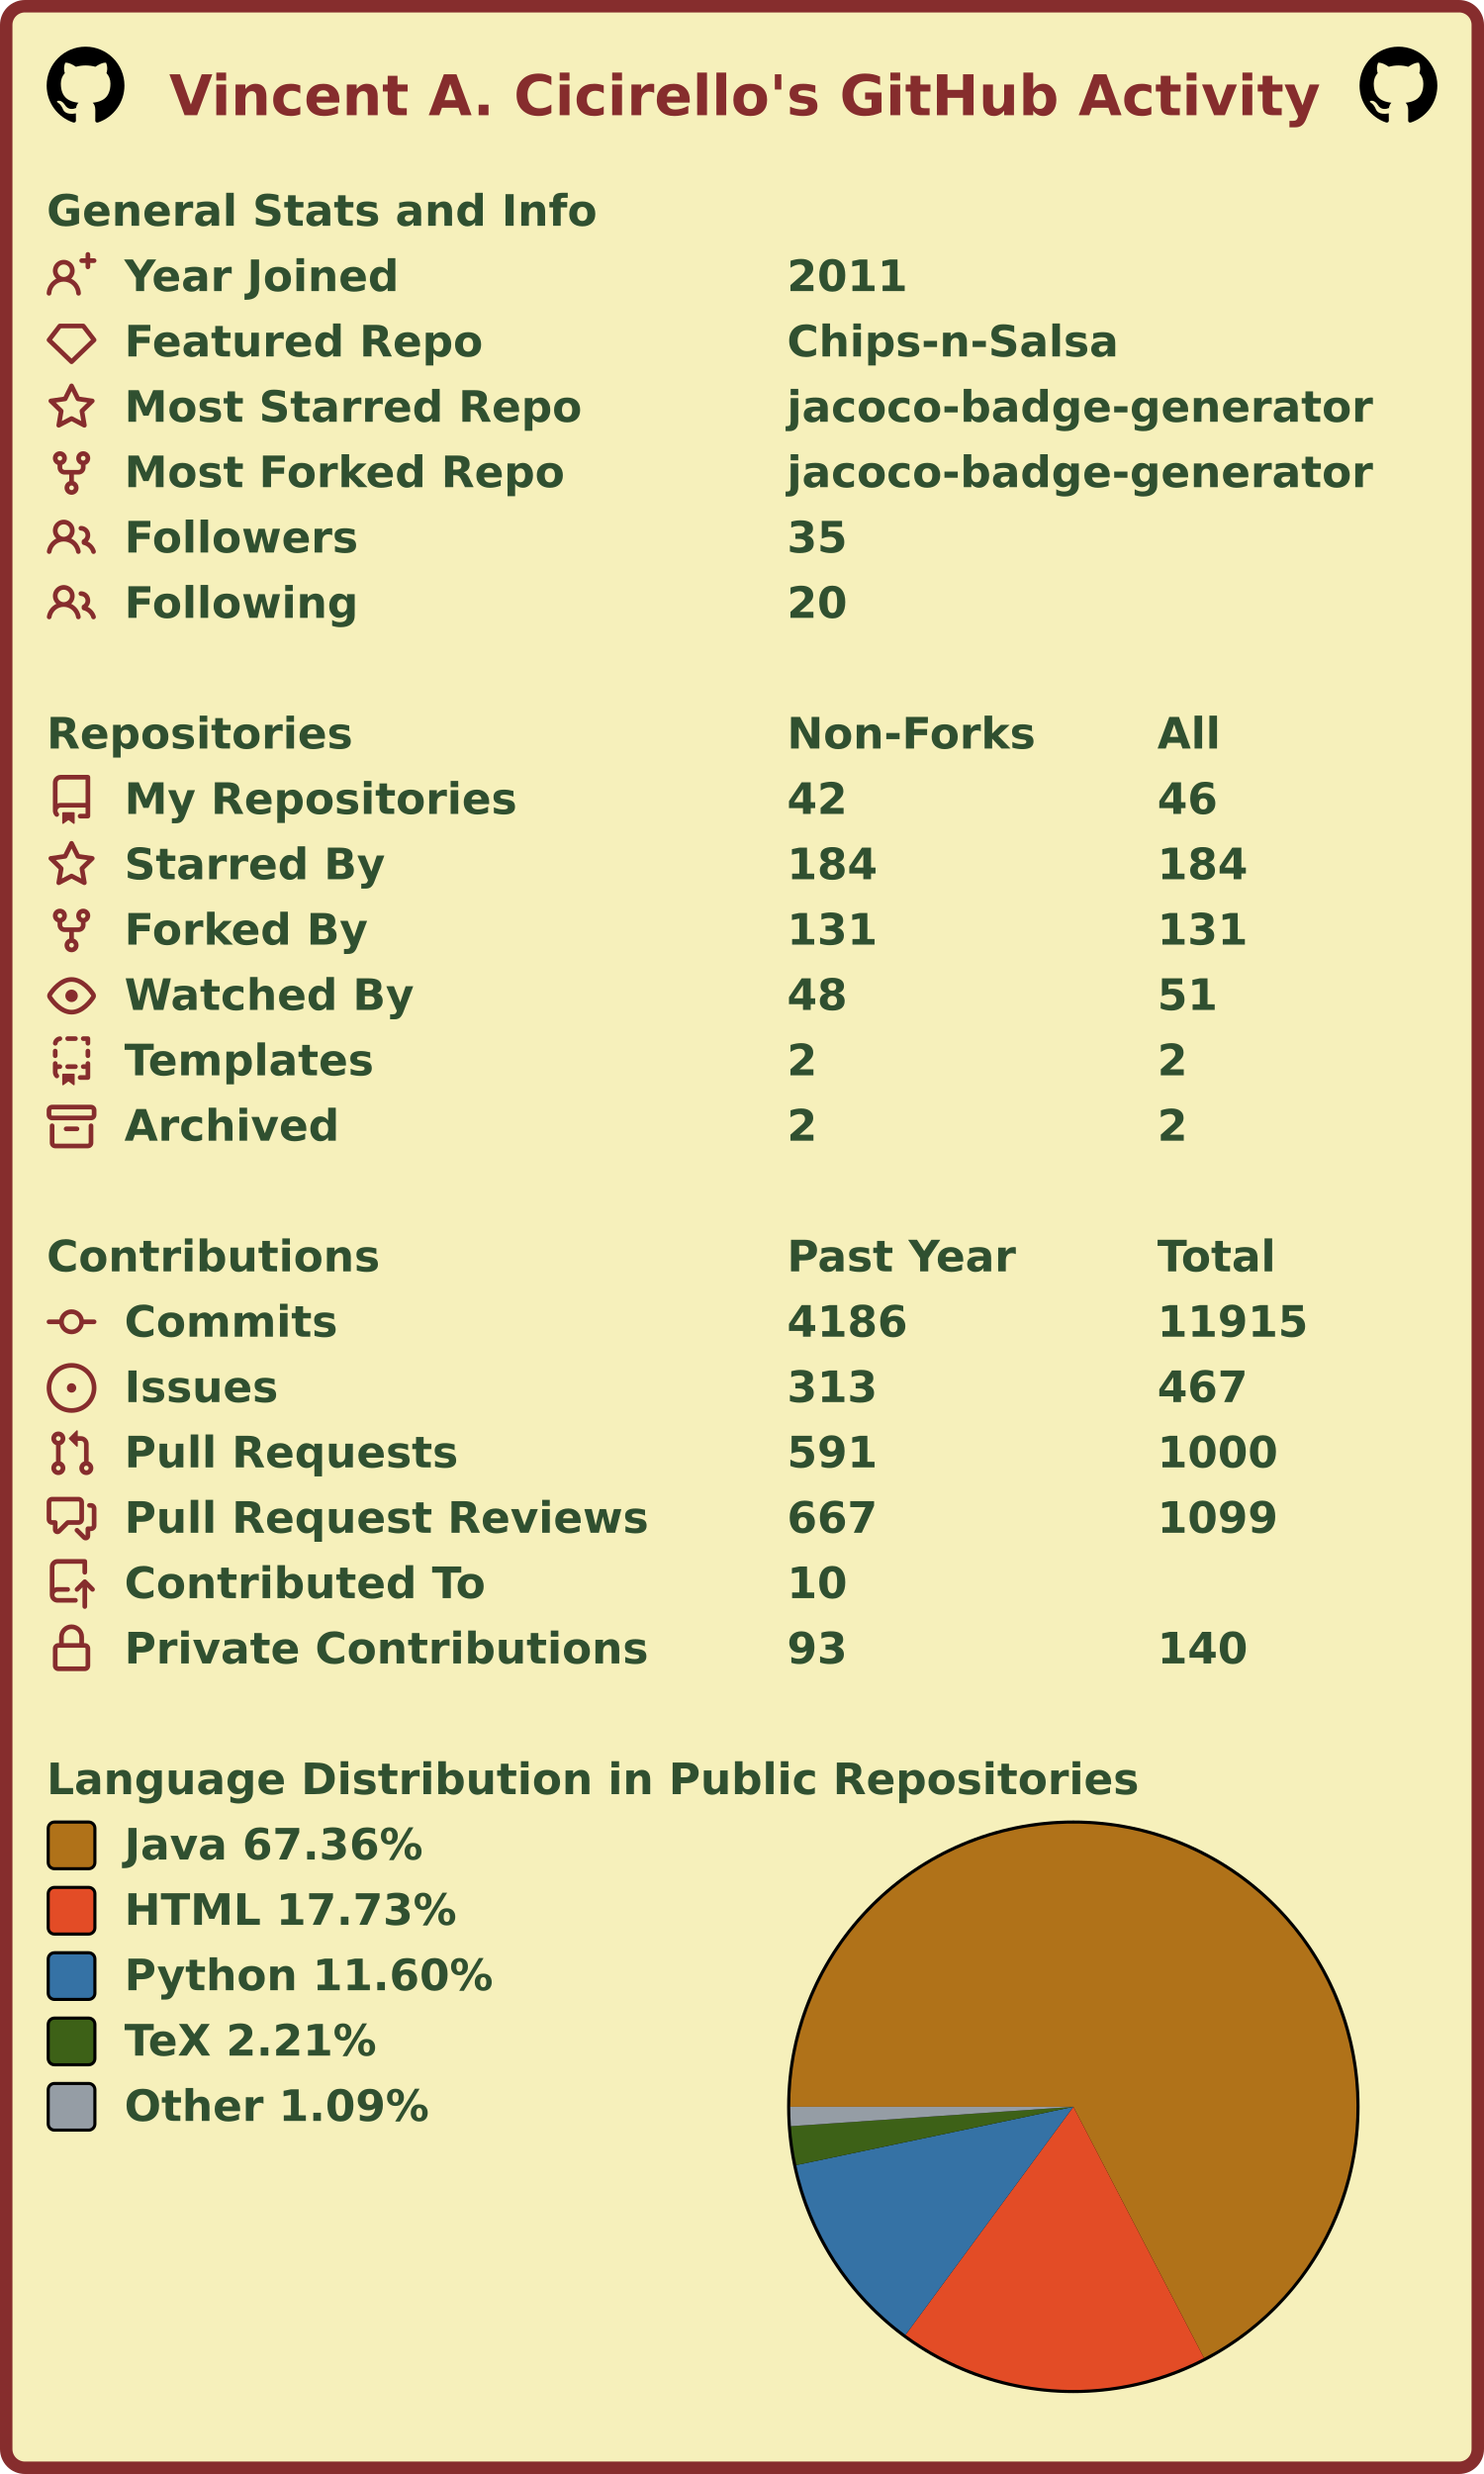
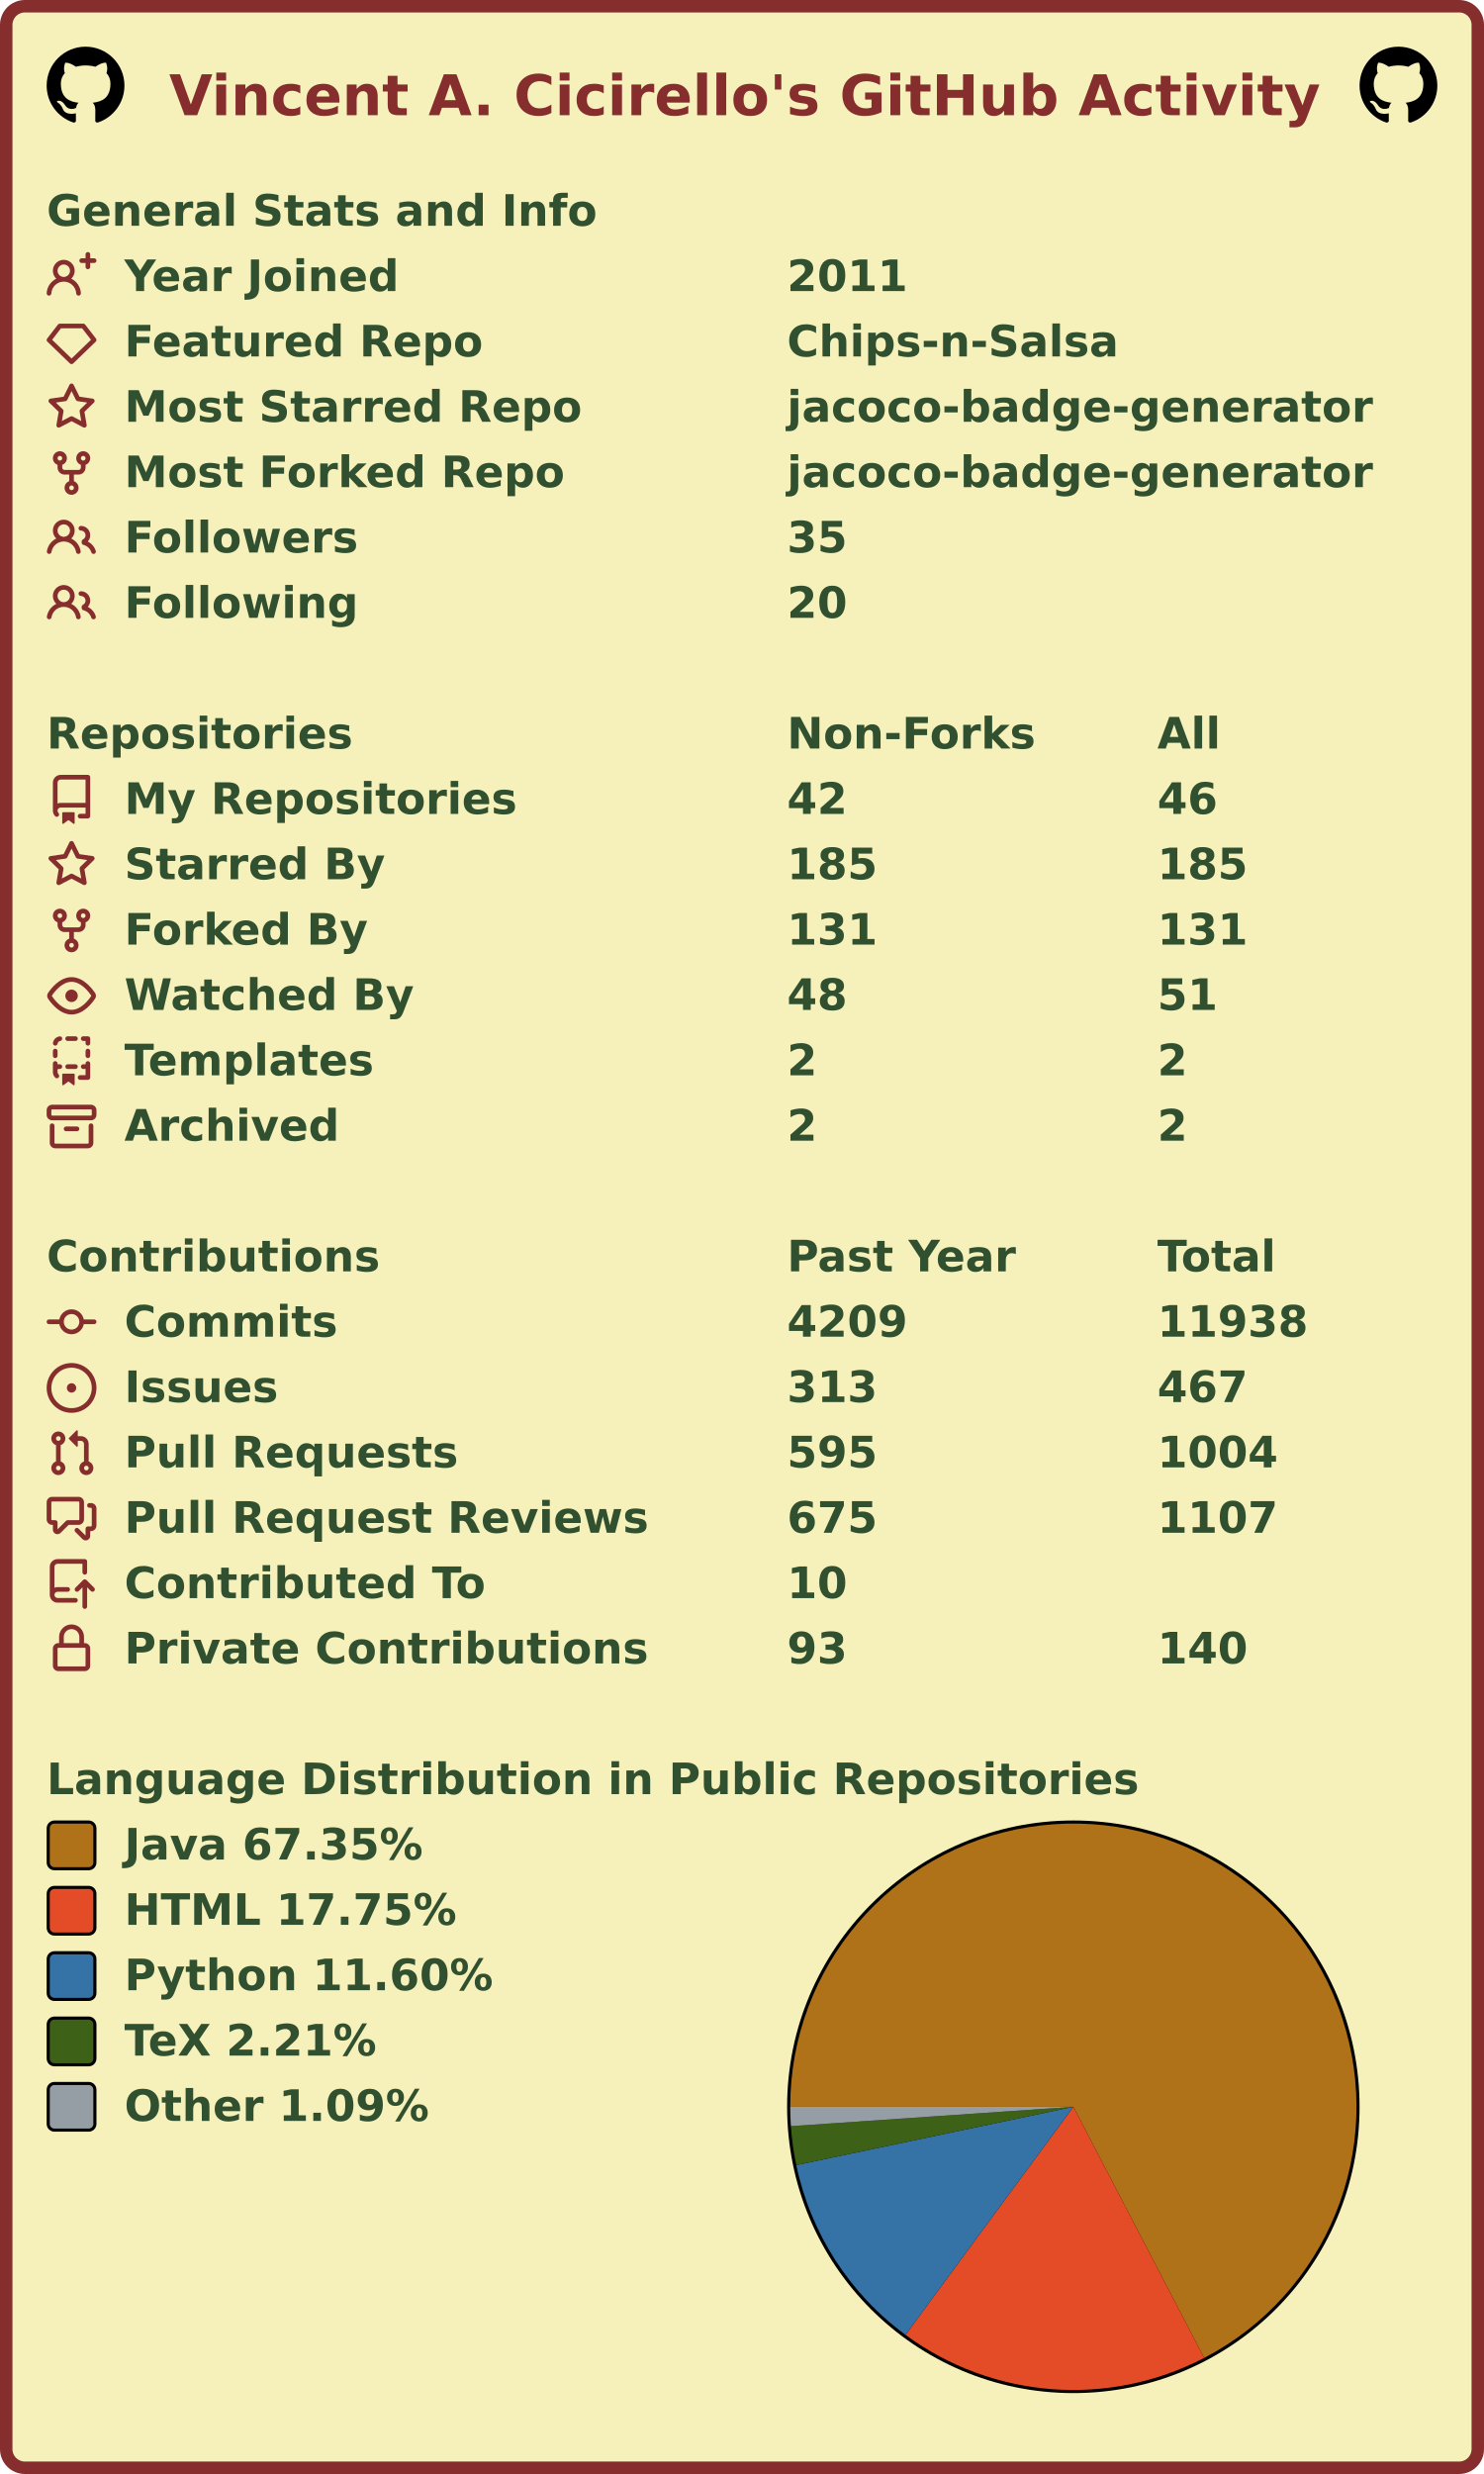
<svg xmlns="http://www.w3.org/2000/svg" width="477" height="795" viewBox="0 0 477 795" lang="en" xml:lang="en">
  <rect x="2" y="2" stroke-width="4" rx="6" width="473" height="791" stroke="#862d2d" fill="#f6f0bb" />
  <g font-weight="600" font-size="110pt" font-family="Verdana,Geneva,DejaVu Sans,sans-serif" text-rendering="geometricPrecision">
    <text x="442" y="301" lengthAdjust="spacingAndGlyphs" textLength="2985" transform="scale(0.123)" fill="#862d2d">Vincent A. Cicirello's GitHub Activity</text>
    <svg x="15" y="15" width="25" height="25" viewBox="0 0 16 16">
      <path fill="#000000" fill-rule="evenodd" d="M8 0C3.58 0 0 3.58 0 8c0 3.54 2.29 6.53 5.47 7.59.4.07.55-.17.55-.38 0-.19-.01-.82-.01-1.49-2.01.37-2.53-.49-2.69-.94-.09-.23-.48-.94-.82-1.13-.28-.15-.68-.52-.01-.53.63-.01 1.08.58 1.23.82.72 1.21 1.87.87 2.33.66.07-.52.28-.87.51-1.07-1.78-.2-3.64-.89-3.64-3.95 0-.87.31-1.59.82-2.15-.08-.2-.36-1.02.08-2.12 0 0 .67-.21 2.2.82.64-.18 1.32-.27 2-.27.68 0 1.36.09 2 .27 1.53-1.04 2.2-.82 2.2-.82.44 1.1.16 1.92.08 2.12.51.56.82 1.27.82 2.15 0 3.07-1.87 3.75-3.65 3.95.29.25.54.73.54 1.48 0 1.07-.01 1.93-.01 2.2 0 .21.15.46.55.38A8.013 8.013 0 0016 8c0-4.42-3.58-8-8-8z" />
    </svg>
    <svg x="437" y="15" width="25" height="25" viewBox="0 0 16 16">
      <path fill="#000000" fill-rule="evenodd" d="M8 0C3.58 0 0 3.58 0 8c0 3.54 2.29 6.53 5.47 7.59.4.07.55-.17.55-.38 0-.19-.01-.82-.01-1.49-2.01.37-2.53-.49-2.69-.94-.09-.23-.48-.94-.82-1.13-.28-.15-.68-.52-.01-.53.63-.01 1.08.58 1.23.82.72 1.21 1.87.87 2.33.66.07-.52.28-.87.51-1.07-1.78-.2-3.64-.89-3.64-3.95 0-.87.31-1.59.82-2.15-.08-.2-.36-1.02.08-2.12 0 0 .67-.21 2.2.82.64-.18 1.32-.27 2-.27.68 0 1.36.09 2 .27 1.53-1.04 2.2-.82 2.2-.82.44 1.1.16 1.92.08 2.12.51.56.82 1.27.82 2.15 0 3.07-1.87 3.75-3.65 3.95.29.25.54.73.54 1.48 0 1.07-.01 1.93-.01 2.2 0 .21.15.46.55.38A8.013 8.013 0 0016 8c0-4.42-3.58-8-8-8z" />
    </svg>
    <g transform="translate(0, 60)" fill="#305030">
      <g transform="translate(15, 0)">
        <g transform="scale(0.095)">
          <text x="0" y="132" textLength="1851" lengthAdjust="spacingAndGlyphs">General Stats and Info</text>
        </g>
      </g>
      <g transform="translate(15, 21)">
        <path fill="#862d2d" fill-rule="evenodd" d="M13.25 0a.75.75 0 01.75.75V2h1.25a.75.75 0 010 1.5H14v1.25a.75.75 0 01-1.5 0V3.5h-1.25a.75.75 0 010-1.5h1.25V.75a.75.75 0 01.75-.75zM5.5 4a2 2 0 100 4 2 2 0 000-4zm2.4 4.548a3.5 3.5 0 10-4.799 0 5.527 5.527 0 00-3.1 4.66.75.75 0 101.498.085A4.01 4.01 0 015.5 9.5a4.01 4.01 0 014.001 3.793.75.75 0 101.498-.086 5.527 5.527 0 00-3.1-4.659z" />
        <g transform="scale(0.095)">
          <text lengthAdjust="spacingAndGlyphs" textLength="932" x="263" y="132">Year Joined</text>
          <text lengthAdjust="spacingAndGlyphs" textLength="420" x="2505" y="132">2011</text>
        </g>
      </g>
      <g transform="translate(15, 42)">
        <path fill="#862d2d" fill-rule="evenodd" d="M3.637 2.291A.75.75 0 014.23 2h7.54a.75.75 0 01.593.291l3.48 4.5a.75.75 0 01-.072.999l-7.25 7a.75.75 0 01-1.042 0l-7.25-7a.75.75 0 01-.072-.999l3.48-4.5zM4.598 3.5L1.754 7.177 8 13.207l6.246-6.03L11.402 3.5H4.598z" />
        <g transform="scale(0.095)">
          <text lengthAdjust="spacingAndGlyphs" textLength="1215" x="263" y="132">Featured Repo</text>
          <text lengthAdjust="spacingAndGlyphs" textLength="1120" x="2505" y="132">Chips-n-Salsa</text>
        </g>
      </g>
      <g transform="translate(15, 63)">
        <path fill="#862d2d" fill-rule="evenodd" d="M8 .25a.75.75 0 01.673.418l1.882 3.815 4.21.612a.75.75 0 01.416 1.279l-3.046 2.97.719 4.192a.75.75 0 01-1.088.791L8 12.347l-3.766 1.98a.75.75 0 01-1.088-.79l.72-4.194L.818 6.374a.75.75 0 01.416-1.28l4.21-.611L7.327.668A.75.75 0 018 .25zm0 2.445L6.615 5.5a.75.75 0 01-.564.41l-3.097.45 2.24 2.184a.75.75 0 01.216.664l-.528 3.084 2.769-1.456a.75.75 0 01.698 0l2.77 1.456-.53-3.084a.75.75 0 01.216-.664l2.24-2.183-3.096-.45a.75.75 0 01-.564-.41L8 2.694v.001z" />
        <g transform="scale(0.095)">
          <text lengthAdjust="spacingAndGlyphs" textLength="1532" x="263" y="132">Most Starred Repo</text>
          <text lengthAdjust="spacingAndGlyphs" textLength="1986" x="2505" y="132">jacoco-badge-generator</text>
        </g>
      </g>
      <g transform="translate(15, 84)">
        <path fill="#862d2d" fill-rule="evenodd" d="M5 3.25a.75.75 0 11-1.5 0 .75.75 0 011.5 0zm0 2.122a2.25 2.25 0 10-1.5 0v.878A2.25 2.25 0 005.75 8.5h1.5v2.128a2.251 2.251 0 101.5 0V8.5h1.5a2.25 2.25 0 002.25-2.25v-.878a2.25 2.25 0 10-1.5 0v.878a.75.75 0 01-.75.75h-4.5A.75.75 0 015 6.25v-.878zm3.75 7.378a.75.75 0 11-1.5 0 .75.75 0 011.5 0zm3-8.75a.75.75 0 100-1.5.75.75 0 000 1.5z" />
        <g transform="scale(0.095)">
          <text lengthAdjust="spacingAndGlyphs" textLength="1485" x="263" y="132">Most Forked Repo</text>
          <text lengthAdjust="spacingAndGlyphs" textLength="1986" x="2505" y="132">jacoco-badge-generator</text>
        </g>
      </g>
      <g transform="translate(15, 105)">
        <path fill="#862d2d" fill-rule="evenodd" d="M5.5 3.5a2 2 0 100 4 2 2 0 000-4zM2 5.5a3.5 3.5 0 115.898 2.549 5.507 5.507 0 013.034 4.084.75.75 0 11-1.482.235 4.001 4.001 0 00-7.9 0 .75.75 0 01-1.482-.236A5.507 5.507 0 013.102 8.05 3.49 3.49 0 012 5.5zM11 4a.75.75 0 100 1.5 1.5 1.5 0 01.666 2.844.75.75 0 00-.416.672v.352a.75.75 0 00.574.73c1.2.289 2.162 1.2 2.522 2.372a.75.75 0 101.434-.44 5.01 5.01 0 00-2.56-3.012A3 3 0 0011 4z" />
        <g transform="scale(0.095)">
          <text lengthAdjust="spacingAndGlyphs" textLength="778" x="263" y="132">Followers</text>
          <text lengthAdjust="spacingAndGlyphs" textLength="210" x="2505" y="132">35</text>
        </g>
      </g>
      <g transform="translate(15, 126)">
        <path fill="#862d2d" fill-rule="evenodd" d="M5.5 3.5a2 2 0 100 4 2 2 0 000-4zM2 5.5a3.5 3.5 0 115.898 2.549 5.507 5.507 0 013.034 4.084.75.75 0 11-1.482.235 4.001 4.001 0 00-7.9 0 .75.75 0 01-1.482-.236A5.507 5.507 0 013.102 8.05 3.49 3.49 0 012 5.5zM11 4a.75.75 0 100 1.5 1.5 1.5 0 01.666 2.844.75.75 0 00-.416.672v.352a.75.75 0 00.574.73c1.2.289 2.162 1.2 2.522 2.372a.75.75 0 101.434-.44 5.01 5.01 0 00-2.56-3.012A3 3 0 0011 4z" />
        <g transform="scale(0.095)">
          <text lengthAdjust="spacingAndGlyphs" textLength="780" x="263" y="132">Following</text>
          <text lengthAdjust="spacingAndGlyphs" textLength="210" x="2505" y="132">20</text>
        </g>
      </g>
    </g>
    <g transform="translate(0, 228)" fill="#305030">
      <g transform="translate(15, 0)">
        <g transform="scale(0.095)">
          <text x="0" y="132" textLength="1020" lengthAdjust="spacingAndGlyphs">Repositories</text>
          <text x="2505" y="132" textLength="832" lengthAdjust="spacingAndGlyphs">Non-Forks</text>
          <text x="3758" y="132" textLength="206" lengthAdjust="spacingAndGlyphs">All</text>
        </g>
      </g>
      <g transform="translate(15, 21)">
        <path fill="#862d2d" fill-rule="evenodd" d="M2 2.5A2.5 2.5 0 014.5 0h8.75a.75.75 0 01.75.75v12.5a.75.75 0 01-.75.75h-2.5a.75.75 0 110-1.5h1.75v-2h-8a1 1 0 00-.714 1.7.75.75 0 01-1.072 1.05A2.495 2.495 0 012 11.5v-9zm10.5-1V9h-8c-.356 0-.694.074-1 .208V2.5a1 1 0 011-1h8zM5 12.25v3.25a.25.25 0 00.4.2l1.45-1.087a.25.25 0 01.3 0L8.6 15.7a.25.25 0 00.4-.2v-3.25a.25.25 0 00-.25-.25h-3.5a.25.25 0 00-.25.25z" />
        <g transform="scale(0.095)">
          <text lengthAdjust="spacingAndGlyphs" textLength="1312" x="263" y="132">My Repositories</text>
          <text lengthAdjust="spacingAndGlyphs" textLength="210" x="2505" y="132">42</text>
          <text lengthAdjust="spacingAndGlyphs" textLength="210" x="3758" y="132">46</text>
        </g>
      </g>
      <g transform="translate(15, 42)">
        <path fill="#862d2d" fill-rule="evenodd" d="M8 .25a.75.75 0 01.673.418l1.882 3.815 4.21.612a.75.75 0 01.416 1.279l-3.046 2.97.719 4.192a.75.75 0 01-1.088.791L8 12.347l-3.766 1.98a.75.75 0 01-1.088-.79l.72-4.194L.818 6.374a.75.75 0 01.416-1.28l4.21-.611L7.327.668A.75.75 0 018 .25zm0 2.445L6.615 5.5a.75.75 0 01-.564.41l-3.097.45 2.24 2.184a.75.75 0 01.216.664l-.528 3.084 2.769-1.456a.75.75 0 01.698 0l2.77 1.456-.53-3.084a.75.75 0 01.216-.664l2.24-2.183-3.096-.45a.75.75 0 01-.564-.41L8 2.694v.001z" />
        <g transform="scale(0.095)">
          <text lengthAdjust="spacingAndGlyphs" textLength="874" x="263" y="132">Starred By</text>
-           <text lengthAdjust="spacingAndGlyphs" textLength="315" x="2505" y="132">184</text>
-           <text lengthAdjust="spacingAndGlyphs" textLength="315" x="3758" y="132">184</text>
+           <text lengthAdjust="spacingAndGlyphs" textLength="315" x="2505" y="132">185</text>
+           <text lengthAdjust="spacingAndGlyphs" textLength="315" x="3758" y="132">185</text>
        </g>
      </g>
      <g transform="translate(15, 63)">
        <path fill="#862d2d" fill-rule="evenodd" d="M5 3.25a.75.75 0 11-1.5 0 .75.75 0 011.5 0zm0 2.122a2.25 2.25 0 10-1.5 0v.878A2.25 2.25 0 005.75 8.5h1.5v2.128a2.251 2.251 0 101.5 0V8.5h1.5a2.25 2.25 0 002.25-2.25v-.878a2.25 2.25 0 10-1.5 0v.878a.75.75 0 01-.75.75h-4.5A.75.75 0 015 6.25v-.878zm3.75 7.378a.75.75 0 11-1.5 0 .75.75 0 011.5 0zm3-8.75a.75.75 0 100-1.5.75.75 0 000 1.5z" />
        <g transform="scale(0.095)">
          <text lengthAdjust="spacingAndGlyphs" textLength="828" x="263" y="132">Forked By</text>
          <text lengthAdjust="spacingAndGlyphs" textLength="315" x="2505" y="132">131</text>
          <text lengthAdjust="spacingAndGlyphs" textLength="315" x="3758" y="132">131</text>
        </g>
      </g>
      <g transform="translate(15, 84)">
        <path fill="#862d2d" fill-rule="evenodd" d="M1.679 7.932c.412-.621 1.242-1.75 2.366-2.717C5.175 4.242 6.527 3.5 8 3.5c1.473 0 2.824.742 3.955 1.715 1.124.967 1.954 2.096 2.366 2.717a.119.119 0 010 .136c-.412.621-1.242 1.75-2.366 2.717C10.825 11.758 9.473 12.5 8 12.5c-1.473 0-2.824-.742-3.955-1.715C2.92 9.818 2.09 8.69 1.679 8.068a.119.119 0 010-.136zM8 2c-1.981 0-3.67.992-4.933 2.078C1.797 5.169.88 6.423.43 7.1a1.619 1.619 0 000 1.798c.45.678 1.367 1.932 2.637 3.024C4.329 13.008 6.019 14 8 14c1.981 0 3.67-.992 4.933-2.078 1.27-1.091 2.187-2.345 2.637-3.023a1.619 1.619 0 000-1.798c-.45-.678-1.367-1.932-2.637-3.023C11.671 2.992 9.981 2 8 2zm0 8a2 2 0 100-4 2 2 0 000 4z" />
        <g transform="scale(0.095)">
          <text lengthAdjust="spacingAndGlyphs" textLength="993" x="263" y="132">Watched By</text>
          <text lengthAdjust="spacingAndGlyphs" textLength="210" x="2505" y="132">48</text>
          <text lengthAdjust="spacingAndGlyphs" textLength="210" x="3758" y="132">51</text>
        </g>
      </g>
      <g transform="translate(15, 105)">
        <path fill="#862d2d" fill-rule="evenodd" d="M6 .75A.75.75 0 016.75 0h2.5a.75.75 0 010 1.5h-2.5A.75.75 0 016 .75zm5 0a.75.75 0 01.75-.75h1.5a.75.75 0 01.75.75v1.5a.75.75 0 01-1.5 0V1.5h-.75A.75.75 0 0111 .75zM4.992.662a.75.75 0 01-.636.848c-.436.063-.783.41-.846.846a.75.75 0 01-1.485-.212A2.501 2.501 0 014.144.025a.75.75 0 01.848.637zM2.75 4a.75.75 0 01.75.75v1.5a.75.75 0 01-1.5 0v-1.5A.75.75 0 012.75 4zm10.5 0a.75.75 0 01.75.75v1.5a.75.75 0 01-1.5 0v-1.5a.75.75 0 01.75-.75zM2.75 8a.75.75 0 01.75.75v.268A1.72 1.72 0 013.75 9h.5a.75.75 0 010 1.5h-.5a.25.25 0 00-.25.25v.75c0 .28.114.532.3.714a.75.75 0 01-1.05 1.072A2.495 2.495 0 012 11.5V8.75A.75.75 0 012.75 8zm10.5 0a.75.75 0 01.75.75v4.5a.75.75 0 01-.75.75h-2.5a.75.75 0 010-1.5h1.75v-2h-.75a.75.75 0 010-1.5h.75v-.25a.75.75 0 01.75-.75zM6 9.75A.75.75 0 016.75 9h2.5a.75.75 0 010 1.5h-2.5A.75.75 0 016 9.75zm-1 2.5v3.25a.25.25 0 00.4.2l1.45-1.087a.25.25 0 01.3 0L8.6 15.7a.25.25 0 00.4-.2v-3.25a.25.25 0 00-.25-.25h-3.5a.25.25 0 00-.25.25z" />
        <g transform="scale(0.095)">
          <text lengthAdjust="spacingAndGlyphs" textLength="868" x="263" y="132">Templates</text>
          <text lengthAdjust="spacingAndGlyphs" textLength="105" x="2505" y="132">2</text>
          <text lengthAdjust="spacingAndGlyphs" textLength="105" x="3758" y="132">2</text>
        </g>
      </g>
      <g transform="translate(15, 126)">
        <path fill="#862d2d" fill-rule="evenodd" d="M1.75 2.5a.25.25 0 00-.25.25v1.5c0 .138.112.25.25.25h12.5a.25.25 0 00.25-.25v-1.5a.25.25 0 00-.25-.25H1.75zM0 2.75C0 1.784.784 1 1.75 1h12.5c.966 0 1.75.784 1.75 1.75v1.5A1.75 1.75 0 0114.25 6H1.75A1.75 1.75 0 010 4.25v-1.5zM1.75 7a.75.75 0 01.75.75v5.5c0 .138.112.25.25.25h10.5a.25.25 0 00.25-.25v-5.5a.75.75 0 111.5 0v5.5A1.75 1.75 0 0113.25 15H2.75A1.75 1.75 0 011 13.25v-5.5A.75.75 0 011.75 7zm4.5 1a.75.75 0 000 1.5h3.5a.75.75 0 100-1.5h-3.5z" />
        <g transform="scale(0.095)">
          <text lengthAdjust="spacingAndGlyphs" textLength="726" x="263" y="132">Archived</text>
          <text lengthAdjust="spacingAndGlyphs" textLength="105" x="2505" y="132">2</text>
          <text lengthAdjust="spacingAndGlyphs" textLength="105" x="3758" y="132">2</text>
        </g>
      </g>
    </g>
    <g transform="translate(0, 396)" fill="#305030">
      <g transform="translate(15, 0)">
        <g transform="scale(0.095)">
          <text x="0" y="132" textLength="1112" lengthAdjust="spacingAndGlyphs">Contributions</text>
          <text x="2505" y="132" textLength="774" lengthAdjust="spacingAndGlyphs">Past Year</text>
          <text x="3758" y="132" textLength="414" lengthAdjust="spacingAndGlyphs">Total</text>
        </g>
      </g>
      <g transform="translate(15, 21)">
        <path fill="#862d2d" fill-rule="evenodd" d="M10.5 7.75a2.5 2.5 0 11-5 0 2.5 2.5 0 015 0zm1.43.75a4.002 4.002 0 01-7.86 0H.75a.75.75 0 110-1.5h3.32a4.001 4.001 0 017.86 0h3.32a.75.75 0 110 1.5h-3.32z" />
        <g transform="scale(0.095)">
          <text lengthAdjust="spacingAndGlyphs" textLength="734" x="263" y="132">Commits</text>
-           <text lengthAdjust="spacingAndGlyphs" textLength="420" x="2505" y="132">4186</text>
-           <text lengthAdjust="spacingAndGlyphs" textLength="525" x="3758" y="132">11915</text>
+           <text lengthAdjust="spacingAndGlyphs" textLength="420" x="2505" y="132">4209</text>
+           <text lengthAdjust="spacingAndGlyphs" textLength="525" x="3758" y="132">11938</text>
        </g>
      </g>
      <g transform="translate(15, 42)">
        <path fill="#862d2d" d="M8 9.5a1.5 1.5 0 100-3 1.5 1.5 0 000 3z" />
        <path fill="#862d2d" fill-rule="evenodd" d="M8 0a8 8 0 100 16A8 8 0 008 0zM1.5 8a6.5 6.5 0 1113 0 6.5 6.5 0 01-13 0z" />
        <g transform="scale(0.095)">
          <text lengthAdjust="spacingAndGlyphs" textLength="512" x="263" y="132">Issues</text>
          <text lengthAdjust="spacingAndGlyphs" textLength="315" x="2505" y="132">313</text>
          <text lengthAdjust="spacingAndGlyphs" textLength="315" x="3758" y="132">467</text>
        </g>
      </g>
      <g transform="translate(15, 63)">
        <path fill="#862d2d" fill-rule="evenodd" d="M7.177 3.073L9.573.677A.25.25 0 0110 .854v4.792a.25.25 0 01-.427.177L7.177 3.427a.25.25 0 010-.354zM3.75 2.5a.75.75 0 100 1.5.75.75 0 000-1.5zm-2.25.75a2.25 2.25 0 113 2.122v5.256a2.251 2.251 0 11-1.5 0V5.372A2.25 2.25 0 011.5 3.25zM11 2.5h-1V4h1a1 1 0 011 1v5.628a2.251 2.251 0 101.5 0V5A2.5 2.5 0 0011 2.5zm1 10.25a.75.75 0 111.5 0 .75.75 0 01-1.5 0zM3.75 12a.75.75 0 100 1.5.75.75 0 000-1.5z" />
        <g transform="scale(0.095)">
          <text lengthAdjust="spacingAndGlyphs" textLength="1113" x="263" y="132">Pull Requests</text>
-           <text lengthAdjust="spacingAndGlyphs" textLength="315" x="2505" y="132">591</text>
-           <text lengthAdjust="spacingAndGlyphs" textLength="420" x="3758" y="132">1000</text>
+           <text lengthAdjust="spacingAndGlyphs" textLength="315" x="2505" y="132">595</text>
+           <text lengthAdjust="spacingAndGlyphs" textLength="420" x="3758" y="132">1004</text>
        </g>
      </g>
      <g transform="translate(15, 84)">
        <path fill="#862d2d" fill-rule="evenodd" d="M1.5 2.75a.25.25 0 01.25-.25h8.5a.25.25 0 01.25.25v5.5a.25.25 0 01-.25.25h-3.5a.75.75 0 00-.53.22L3.5 11.44V9.25a.75.75 0 00-.75-.75h-1a.25.25 0 01-.25-.25v-5.5zM1.75 1A1.75 1.75 0 000 2.75v5.5C0 9.216.784 10 1.75 10H2v1.543a1.457 1.457 0 002.487 1.03L7.061 10h3.189A1.75 1.75 0 0012 8.25v-5.5A1.75 1.75 0 0010.25 1h-8.5zM14.5 4.75a.25.25 0 00-.25-.25h-.5a.75.75 0 110-1.5h.5c.966 0 1.75.784 1.75 1.75v5.5A1.75 1.75 0 0114.25 12H14v1.543a1.457 1.457 0 01-2.487 1.03L9.22 12.28a.75.75 0 111.06-1.06l2.22 2.22v-2.19a.75.75 0 01.75-.75h1a.25.25 0 00.25-.25v-5.5z" />
        <g transform="scale(0.095)">
          <text lengthAdjust="spacingAndGlyphs" textLength="1762" x="263" y="132">Pull Request Reviews</text>
-           <text lengthAdjust="spacingAndGlyphs" textLength="315" x="2505" y="132">667</text>
-           <text lengthAdjust="spacingAndGlyphs" textLength="420" x="3758" y="132">1099</text>
+           <text lengthAdjust="spacingAndGlyphs" textLength="315" x="2505" y="132">675</text>
+           <text lengthAdjust="spacingAndGlyphs" textLength="420" x="3758" y="132">1107</text>
        </g>
      </g>
      <g transform="translate(15, 105)">
        <path fill="#862d2d" fill-rule="evenodd" d="M1 2.5A2.5 2.5 0 013.5 0h8.75a.75.75 0 01.75.75v3.5a.75.75 0 01-1.5 0V1.5h-8a1 1 0 00-1 1v6.708A2.492 2.492 0 013.5 9h3.25a.75.75 0 010 1.5H3.5a1 1 0 100 2h5.75a.75.75 0 010 1.5H3.5A2.5 2.5 0 011 11.5v-9zm13.23 7.79a.75.75 0 001.06-1.06l-2.505-2.505a.75.75 0 00-1.06 0L9.22 9.229a.75.75 0 001.06 1.061l1.225-1.224v6.184a.75.75 0 001.5 0V9.066l1.224 1.224z" />
        <g transform="scale(0.095)">
          <text lengthAdjust="spacingAndGlyphs" textLength="1234" x="263" y="132">Contributed To</text>
          <text lengthAdjust="spacingAndGlyphs" textLength="210" x="2505" y="132">10</text>
        </g>
      </g>
      <g transform="translate(15, 126)">
        <path fill="#862d2d" fill-rule="evenodd" d="M4 4v2h-.25A1.75 1.75 0 002 7.75v5.5c0 .966.784 1.75 1.75 1.75h8.5A1.75 1.75 0 0014 13.25v-5.5A1.75 1.75 0 0012.25 6H12V4a4 4 0 10-8 0zm6.5 2V4a2.5 2.5 0 00-5 0v2h5zM12 7.5h.25a.25.25 0 01.25.25v5.5a.25.25 0 01-.25.25h-8.5a.25.25 0 01-.25-.25v-5.5a.25.25 0 01.25-.25H12z" />
        <g transform="scale(0.095)">
          <text lengthAdjust="spacingAndGlyphs" textLength="1742" x="263" y="132">Private Contributions</text>
          <text lengthAdjust="spacingAndGlyphs" textLength="210" x="2505" y="132">93</text>
          <text lengthAdjust="spacingAndGlyphs" textLength="315" x="3758" y="132">140</text>
        </g>
      </g>
    </g>
    <g transform="translate(0, 564)" fill="#305030">
      <g transform="translate(15, 0)">
        <g transform="scale(0.095)">
          <text x="0" y="132" textLength="3652" lengthAdjust="spacingAndGlyphs">Language Distribution in Public Repositories</text>
        </g>
      </g>
      <g transform="translate(253, 21)">
        <circle cx="92" cy="92" r="92" fill="#000000" />
      </g>
      <g transform="translate(254, 22)">
        <g>
-           <path fill-rule="evenodd" fill="#b07219" d="M 0.0,91 A 91 91 0 1 1 133.004 171.726 L 91,91 Z" />
-           <path fill-rule="evenodd" fill="#e34c26" d="M 133.004,171.726 A 91 91 0 0 1 37.061 164.291 L 91,91 Z" />
-           <path fill-rule="evenodd" fill="#3572A5" d="M 37.061,164.291 A 91 91 0 0 1 1.95 109.739 L 91,91 Z" />
-           <path fill-rule="evenodd" fill="#3D6117" d="M 1.95,109.739 A 91 91 0 0 1 0.213 97.225 L 91,91 Z" />
-           <path fill-rule="evenodd" fill="#959da5" d="M 0.213,97.225 A 91 91 0 0 1 0.0 91 L 91,91 Z" />
+           <path fill-rule="evenodd" fill="#b07219" d="M 0.0,91 A 91 91 0 1 1 133.056 171.699 L 91,91 Z" />
+           <path fill-rule="evenodd" fill="#e34c26" d="M 133.056,171.699 A 91 91 0 0 1 37.05 164.283 L 91,91 Z" />
+           <path fill-rule="evenodd" fill="#3572A5" d="M 37.05,164.283 A 91 91 0 0 1 1.95 109.736 L 91,91 Z" />
+           <path fill-rule="evenodd" fill="#3D6117" d="M 1.95,109.736 A 91 91 0 0 1 0.213 97.224 L 91,91 Z" />
+           <path fill-rule="evenodd" fill="#959da5" d="M 0.213,97.224 A 91 91 0 0 1 0.0 91 L 91,91 Z" />
          <animateTransform attributeName="transform" attributeType="XML" type="rotate" from="0 91 91" to="360 91 91" dur="10s" repeatCount="indefinite" />
        </g>
      </g>
      <g transform="translate(15, 21)">
        <rect x="0.5" y="0.5" rx="2" width="15" height="15" fill="#b07219" stroke-width="1" stroke="#000000" />
-         <text transform="scale(0.095)" x="263" y="132" textLength="1038" lengthAdjust="spacingAndGlyphs">Java 67.36%</text>
+         <text transform="scale(0.095)" x="263" y="132" textLength="1038" lengthAdjust="spacingAndGlyphs">Java 67.35%</text>
      </g>
      <g transform="translate(15, 42)">
        <rect x="0.5" y="0.5" rx="2" width="15" height="15" fill="#e34c26" stroke-width="1" stroke="#000000" />
-         <text transform="scale(0.095)" x="263" y="132" textLength="1142" lengthAdjust="spacingAndGlyphs">HTML 17.73%</text>
+         <text transform="scale(0.095)" x="263" y="132" textLength="1142" lengthAdjust="spacingAndGlyphs">HTML 17.75%</text>
      </g>
      <g transform="translate(15, 63)">
        <rect x="0.5" y="0.5" rx="2" width="15" height="15" fill="#3572A5" stroke-width="1" stroke="#000000" />
        <text transform="scale(0.095)" x="263" y="132" textLength="1254" lengthAdjust="spacingAndGlyphs">Python 11.60%</text>
      </g>
      <g transform="translate(15, 84)">
        <rect x="0.5" y="0.5" rx="2" width="15" height="15" fill="#3D6117" stroke-width="1" stroke="#000000" />
        <text transform="scale(0.095)" x="263" y="132" textLength="894" lengthAdjust="spacingAndGlyphs">TeX 2.21%</text>
      </g>
      <g transform="translate(15, 105)">
        <rect x="0.5" y="0.5" rx="2" width="15" height="15" fill="#959da5" stroke-width="1" stroke="#000000" />
        <text transform="scale(0.095)" x="263" y="132" textLength="1047" lengthAdjust="spacingAndGlyphs">Other 1.09%</text>
      </g>
    </g>
  </g>
</svg>
